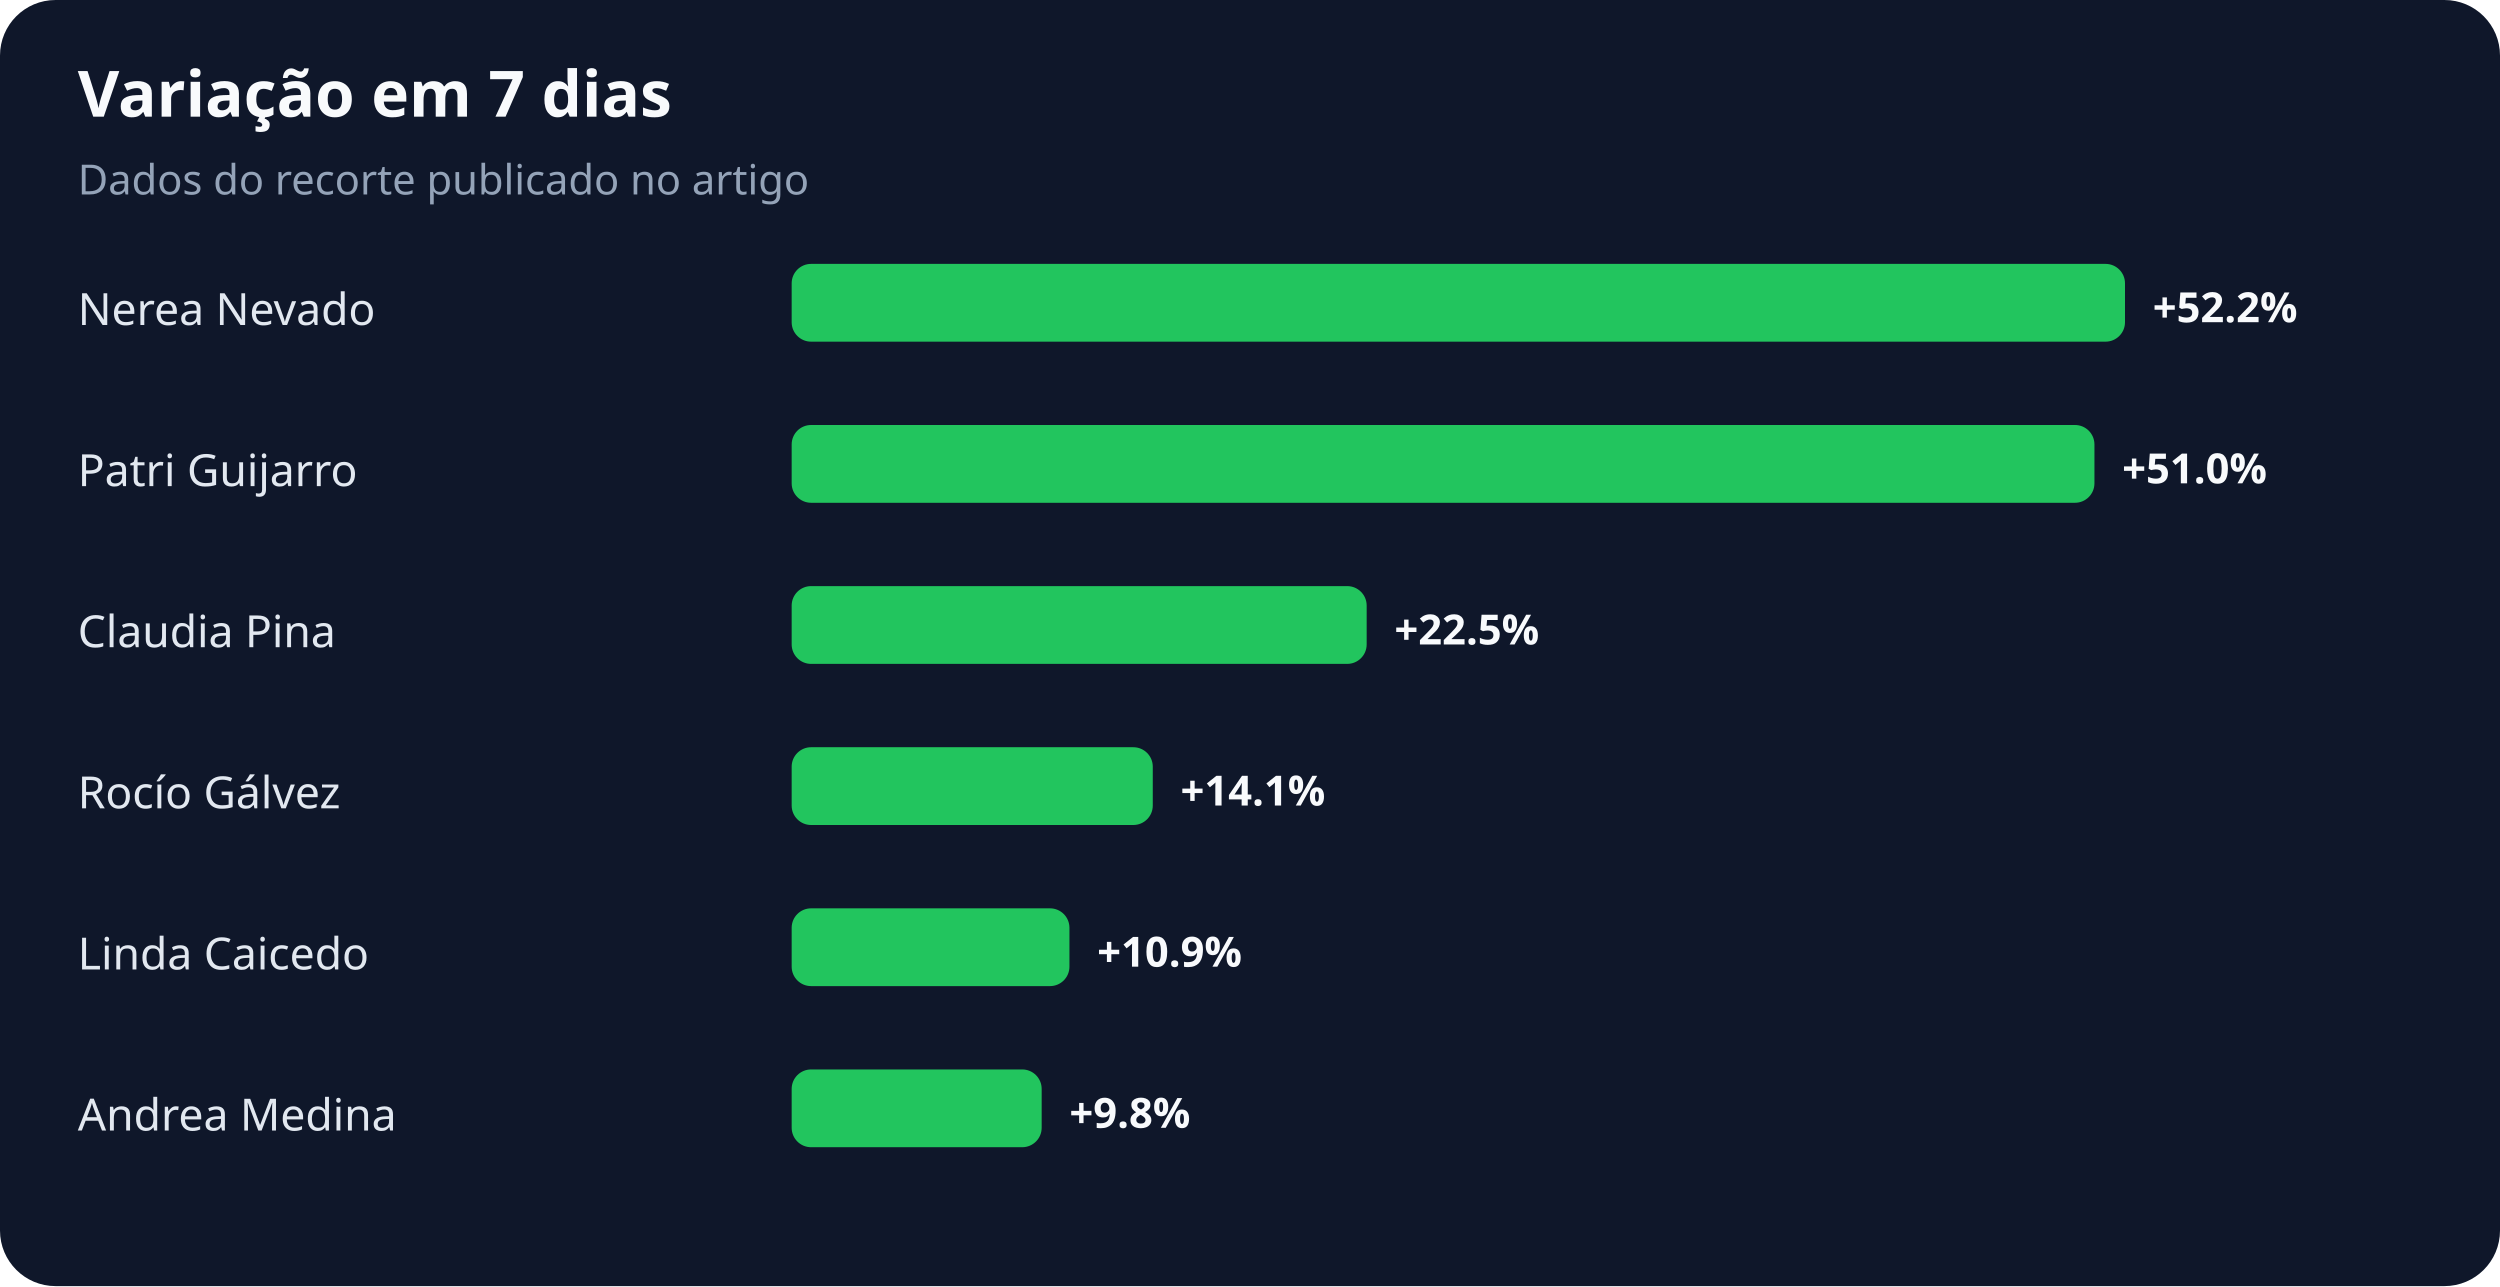
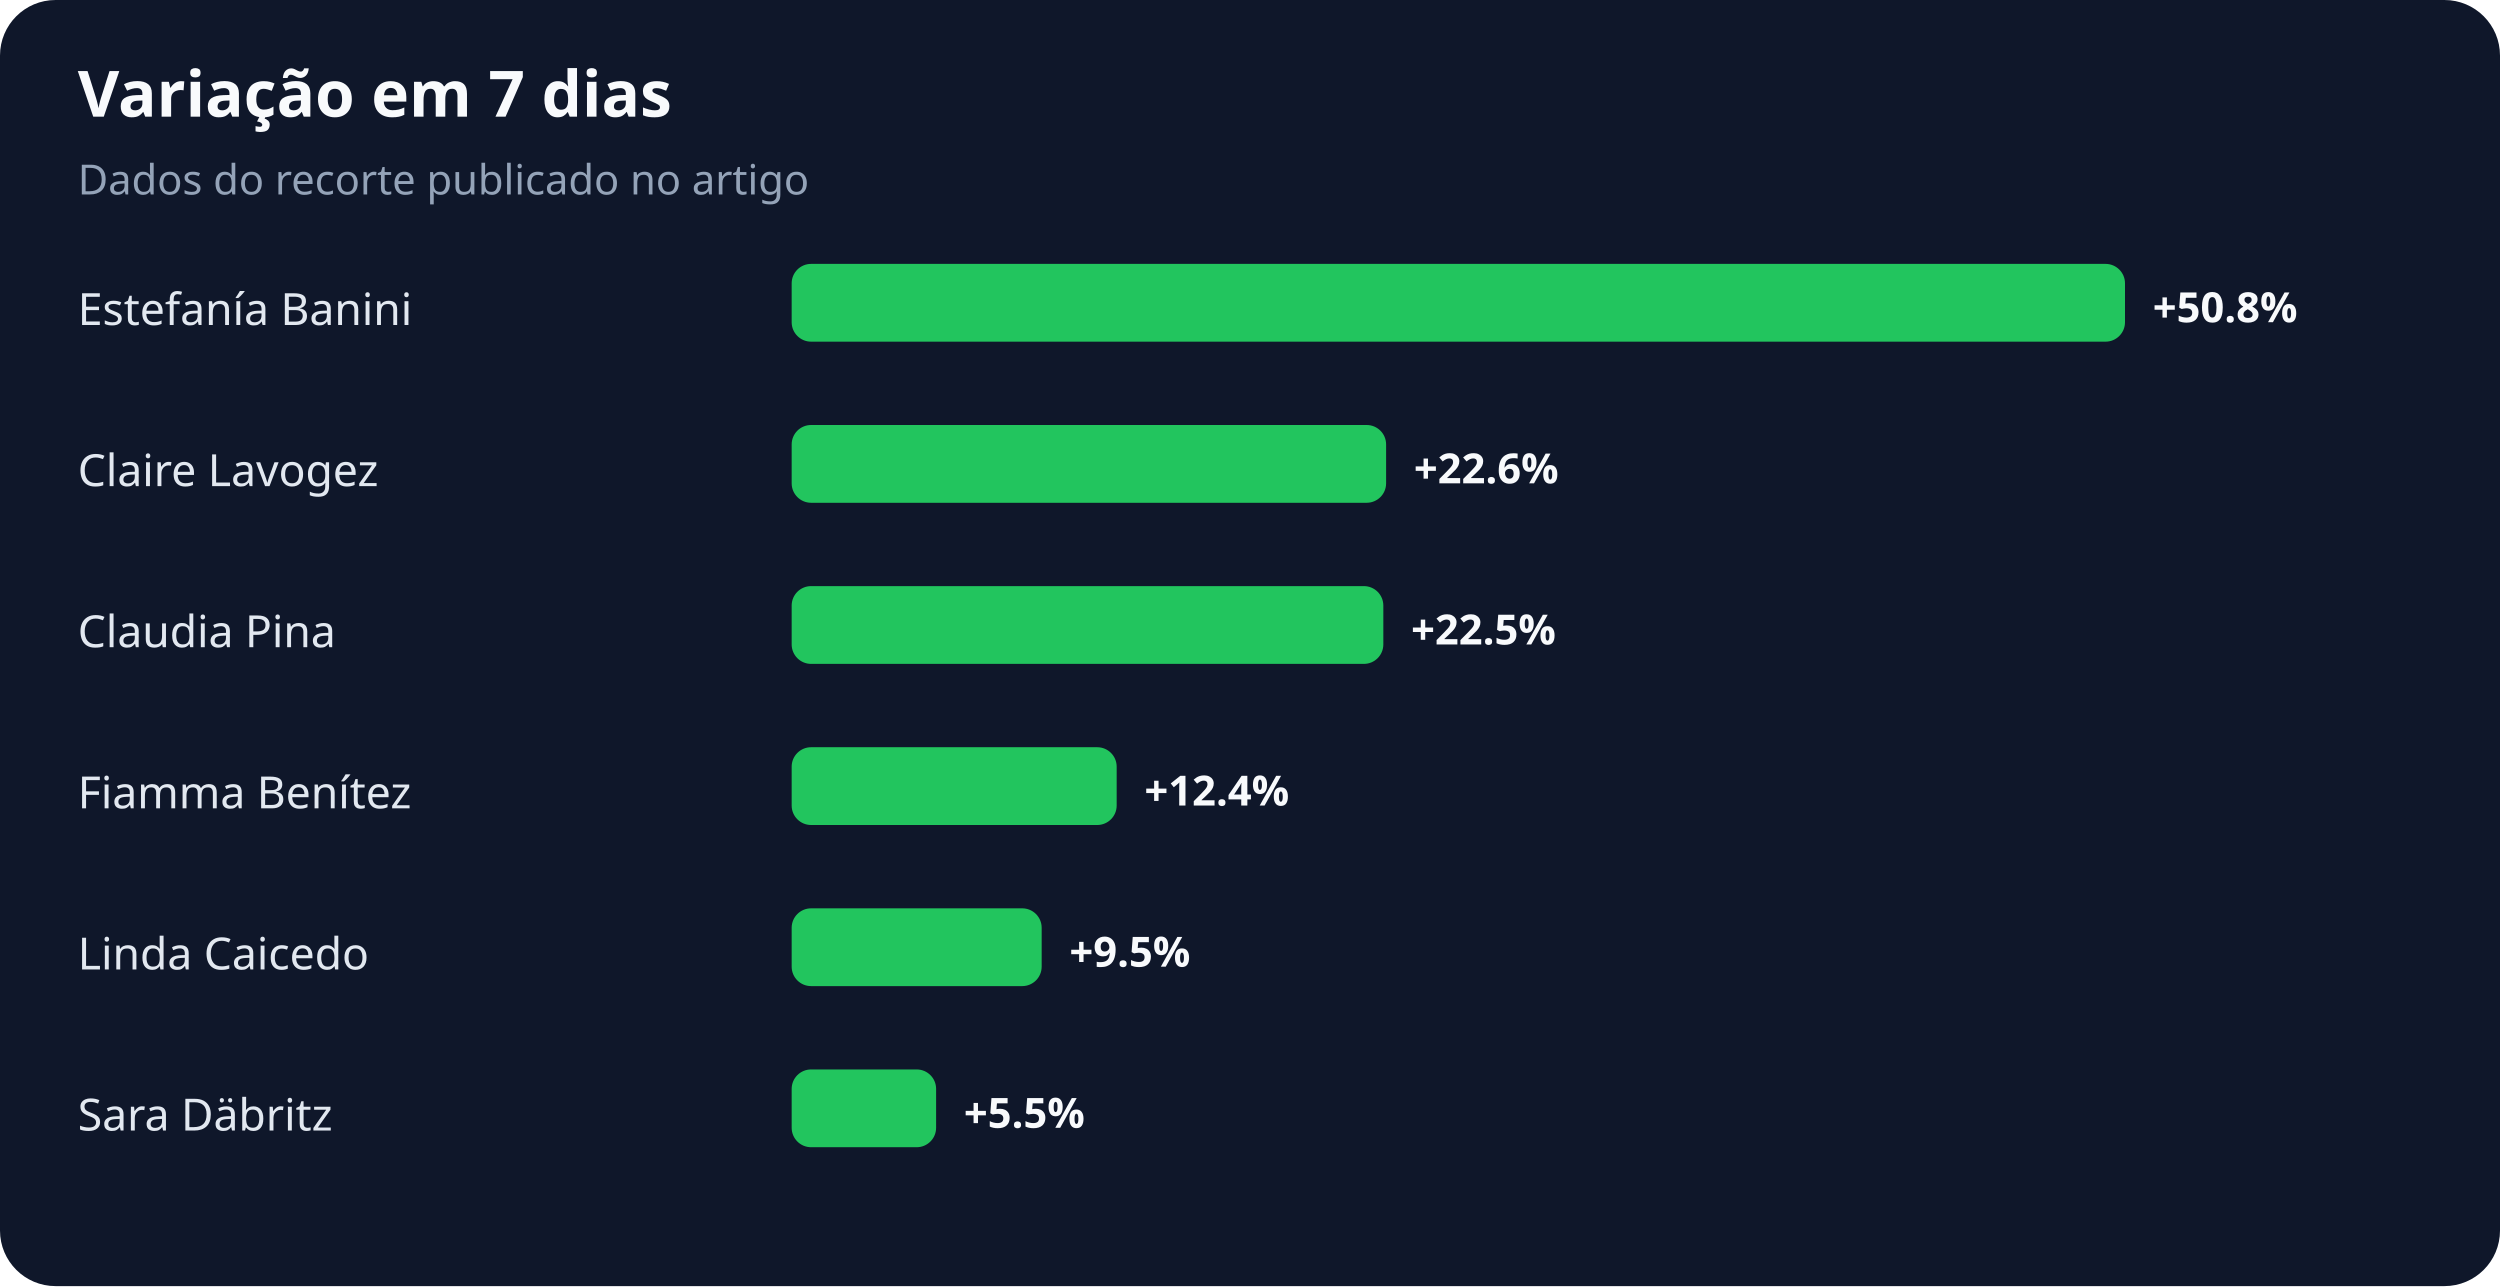
<svg xmlns="http://www.w3.org/2000/svg" width="900" height="463" viewBox="0 0 900 463" role="img" aria-labelledby="title desc">
  <rect width="100%" height="100%" rx="20" fill="#0f172a" />
  <text x="28" y="42" fill="#f8fafc" font-family="system-ui,sans-serif" font-size="23" font-weight="700">Variação em 7 dias</text>
  <text x="28" y="70" fill="#94a3b8" font-family="system-ui,sans-serif" font-size="15">Dados do recorte publicado no artigo</text>
-   <text x="28" y="117" fill="#e2e8f0" font-family="system-ui,sans-serif" font-size="16">Nerea Nevado</text>
+   <text x="28" y="117" fill="#e2e8f0" font-family="system-ui,sans-serif" font-size="16">Estefanía Banini</text>
  <rect x="285" y="95" width="480" height="28" rx="7" fill="#22c55e" />
-   <text x="775" y="116" fill="#f8fafc" font-family="system-ui,sans-serif" font-size="15" font-weight="700">+52.2%</text>
-   <text x="28" y="175" fill="#e2e8f0" font-family="system-ui,sans-serif" font-size="16">Patri Guijarro</text>
-   <rect x="285" y="153" width="469" height="28" rx="7" fill="#22c55e" />
-   <text x="764" y="174" fill="#f8fafc" font-family="system-ui,sans-serif" font-size="15" font-weight="700">+51.0%</text>
+   <text x="775" y="116" fill="#f8fafc" font-family="system-ui,sans-serif" font-size="15" font-weight="700">+50.8%</text>
+   <text x="28" y="175" fill="#e2e8f0" font-family="system-ui,sans-serif" font-size="16">Claire Lavogez</text>
+   <rect x="285" y="153" width="214" height="28" rx="7" fill="#22c55e" />
+   <text x="509" y="174" fill="#f8fafc" font-family="system-ui,sans-serif" font-size="15" font-weight="700">+22.6%</text>
  <text x="28" y="233" fill="#e2e8f0" font-family="system-ui,sans-serif" font-size="16">Claudia Pina</text>
-   <rect x="285" y="211" width="207" height="28" rx="7" fill="#22c55e" />
-   <text x="502" y="232" fill="#f8fafc" font-family="system-ui,sans-serif" font-size="15" font-weight="700">+22.5%</text>
-   <text x="28" y="291" fill="#e2e8f0" font-family="system-ui,sans-serif" font-size="16">Rocío Gálvez</text>
-   <rect x="285" y="269" width="130" height="28" rx="7" fill="#22c55e" />
-   <text x="425" y="290" fill="#f8fafc" font-family="system-ui,sans-serif" font-size="15" font-weight="700">+14.1%</text>
+   <rect x="285" y="211" width="213" height="28" rx="7" fill="#22c55e" />
+   <text x="508" y="232" fill="#f8fafc" font-family="system-ui,sans-serif" font-size="15" font-weight="700">+22.5%</text>
+   <text x="28" y="291" fill="#e2e8f0" font-family="system-ui,sans-serif" font-size="16">Fiamma Benítez</text>
+   <rect x="285" y="269" width="117" height="28" rx="7" fill="#22c55e" />
+   <text x="412" y="290" fill="#f8fafc" font-family="system-ui,sans-serif" font-size="15" font-weight="700">+12.4%</text>
  <text x="28" y="349" fill="#e2e8f0" font-family="system-ui,sans-serif" font-size="16">Linda Caicedo</text>
-   <rect x="285" y="327" width="100" height="28" rx="7" fill="#22c55e" />
-   <text x="395" y="348" fill="#f8fafc" font-family="system-ui,sans-serif" font-size="15" font-weight="700">+10.9%</text>
-   <text x="28" y="407" fill="#e2e8f0" font-family="system-ui,sans-serif" font-size="16">Andrea Medina</text>
-   <rect x="285" y="385" width="90" height="28" rx="7" fill="#22c55e" />
-   <text x="385" y="406" fill="#f8fafc" font-family="system-ui,sans-serif" font-size="15" font-weight="700">+9.8%</text>
+   <rect x="285" y="327" width="90" height="28" rx="7" fill="#22c55e" />
+   <text x="385" y="348" fill="#f8fafc" font-family="system-ui,sans-serif" font-size="15" font-weight="700">+9.5%</text>
+   <text x="28" y="407" fill="#e2e8f0" font-family="system-ui,sans-serif" font-size="16">Sara Däbritz</text>
+   <rect x="285" y="385" width="52" height="28" rx="7" fill="#22c55e" />
+   <text x="347" y="406" fill="#f8fafc" font-family="system-ui,sans-serif" font-size="15" font-weight="700">+5.5%</text>
</svg>
